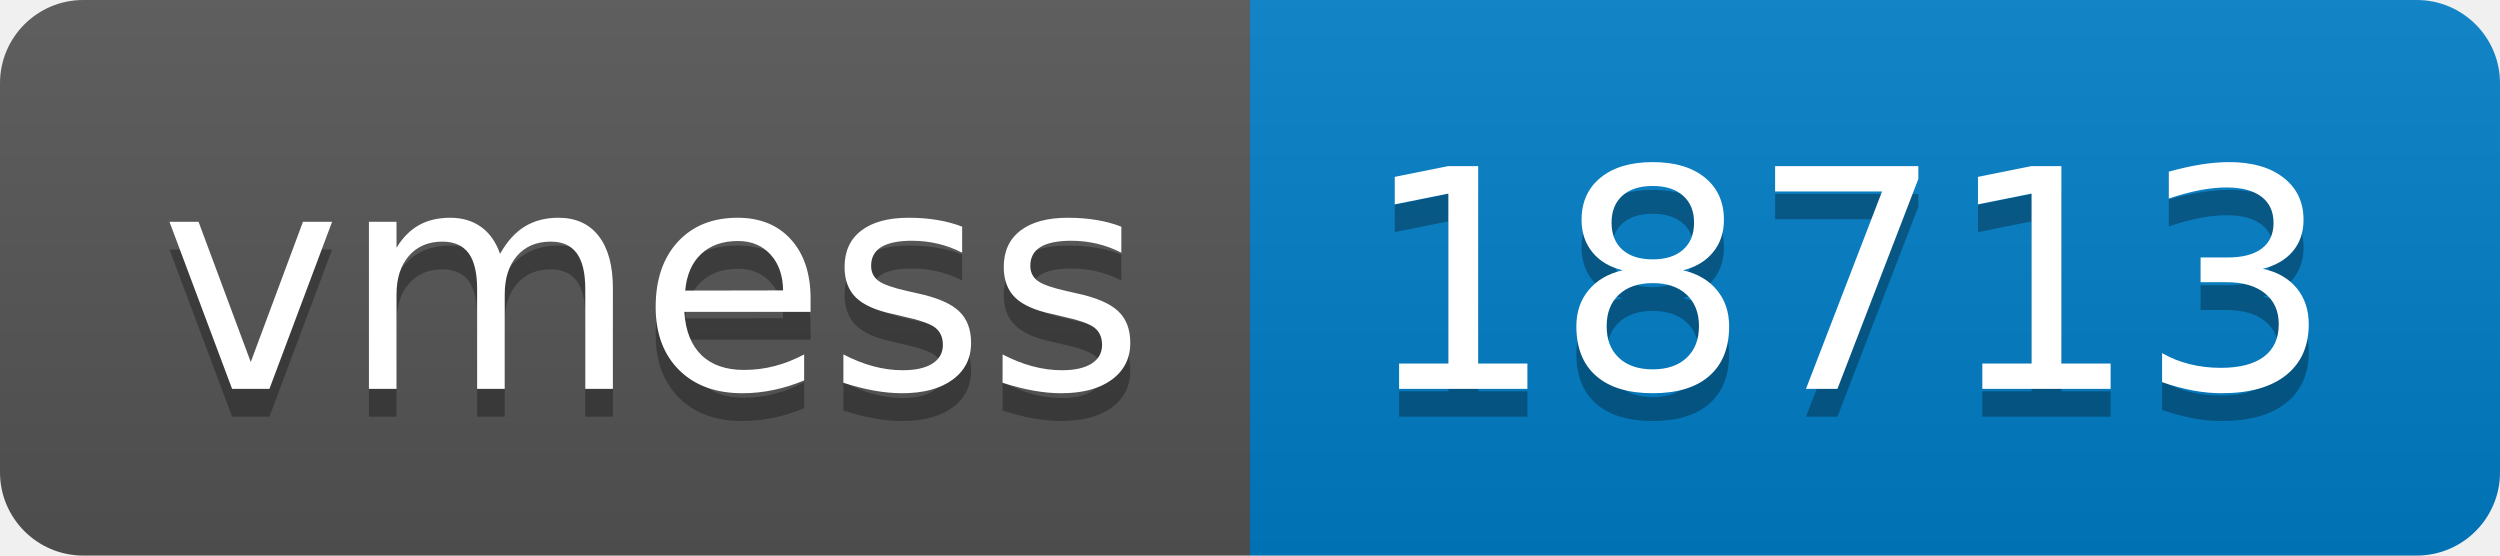
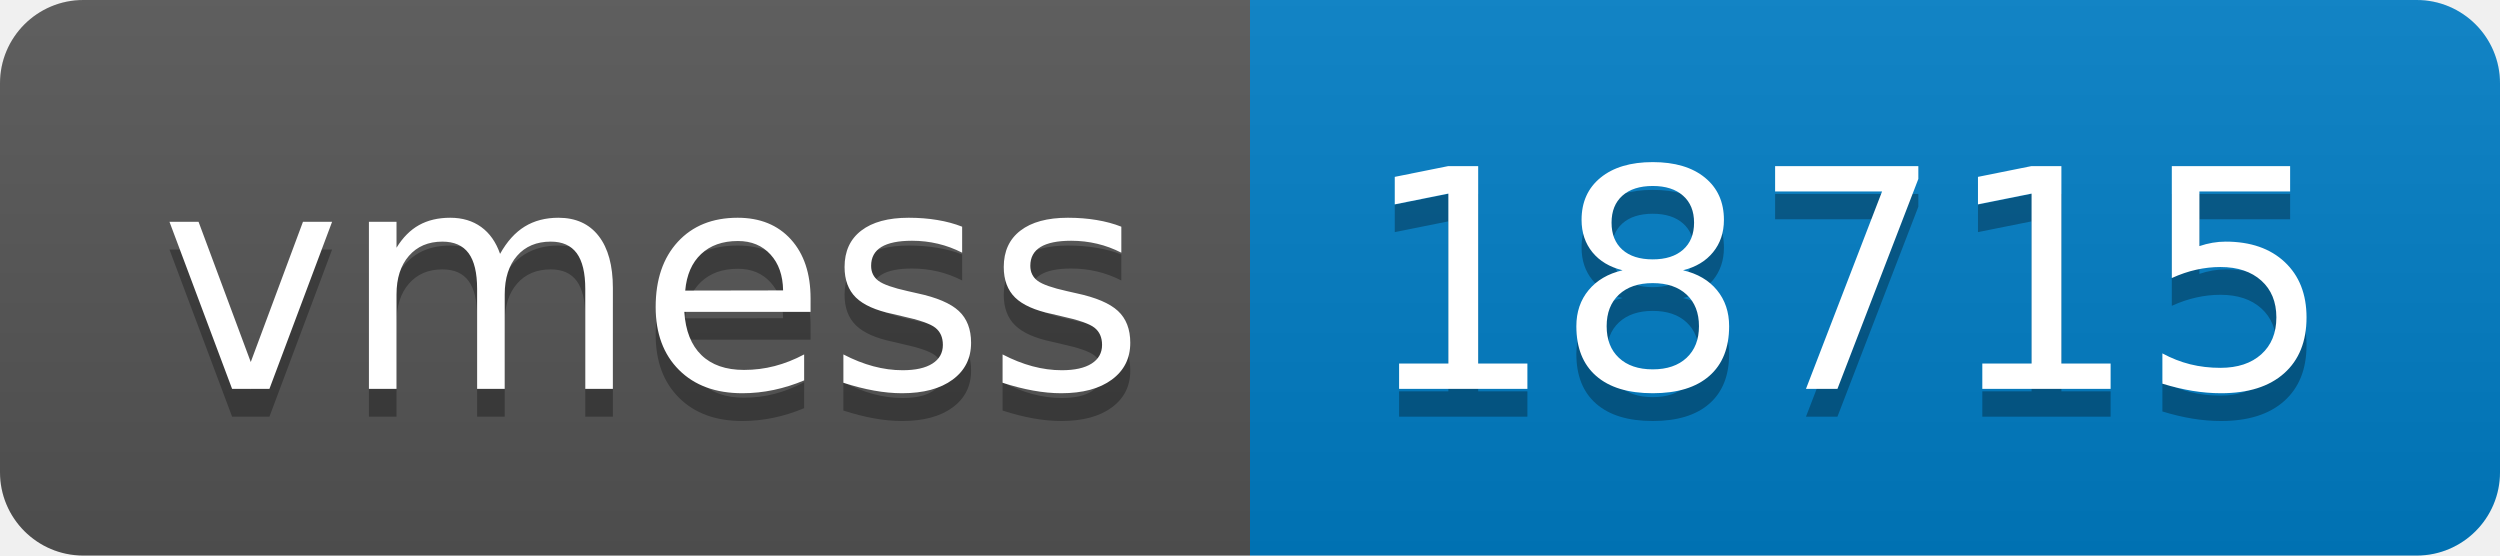
- <svg xmlns="http://www.w3.org/2000/svg" width="90" height="20" role="img" aria-label="vmess: 18713">
+ <svg xmlns="http://www.w3.org/2000/svg" width="90" height="20" role="img" aria-label="vmess: 18715">
  <linearGradient id="s" x2="0" y2="100%">
    <stop offset="0" stop-color="#bbb" stop-opacity=".1" />
    <stop offset="1" stop-opacity=".1" />
  </linearGradient>
  <clipPath id="r">
    <rect width="90" height="20" rx="3" fill="#fff" />
  </clipPath>
  <g clip-path="url(#r)">
    <rect width="45" height="20" fill="#555" />
    <rect x="45" width="45" height="20" fill="#007ec6" />
    <rect width="90" height="20" fill="url(#s)" />
  </g>
  <g fill="#fff" text-anchor="middle" font-family="Verdana,Geneva,DejaVu Sans,sans-serif" text-rendering="geometricPrecision" font-size="110">
    <text aria-hidden="true" x="235" y="150" fill="#010101" fill-opacity=".3" transform="scale(.1)" textLength="350">vmess</text>
    <text x="235" y="140" transform="scale(.1)" fill="#fff" textLength="350">vmess</text>
-     <text aria-hidden="true" x="665" y="150" fill="#010101" fill-opacity=".3" transform="scale(.1)" textLength="350">18713</text>
-     <text x="665" y="140" transform="scale(.1)" fill="#fff" textLength="350">18713</text>
+     <text aria-hidden="true" x="665" y="150" fill="#010101" fill-opacity=".3" transform="scale(.1)" textLength="350">18715</text>
+     <text x="665" y="140" transform="scale(.1)" fill="#fff" textLength="350">18715</text>
  </g>
</svg>
